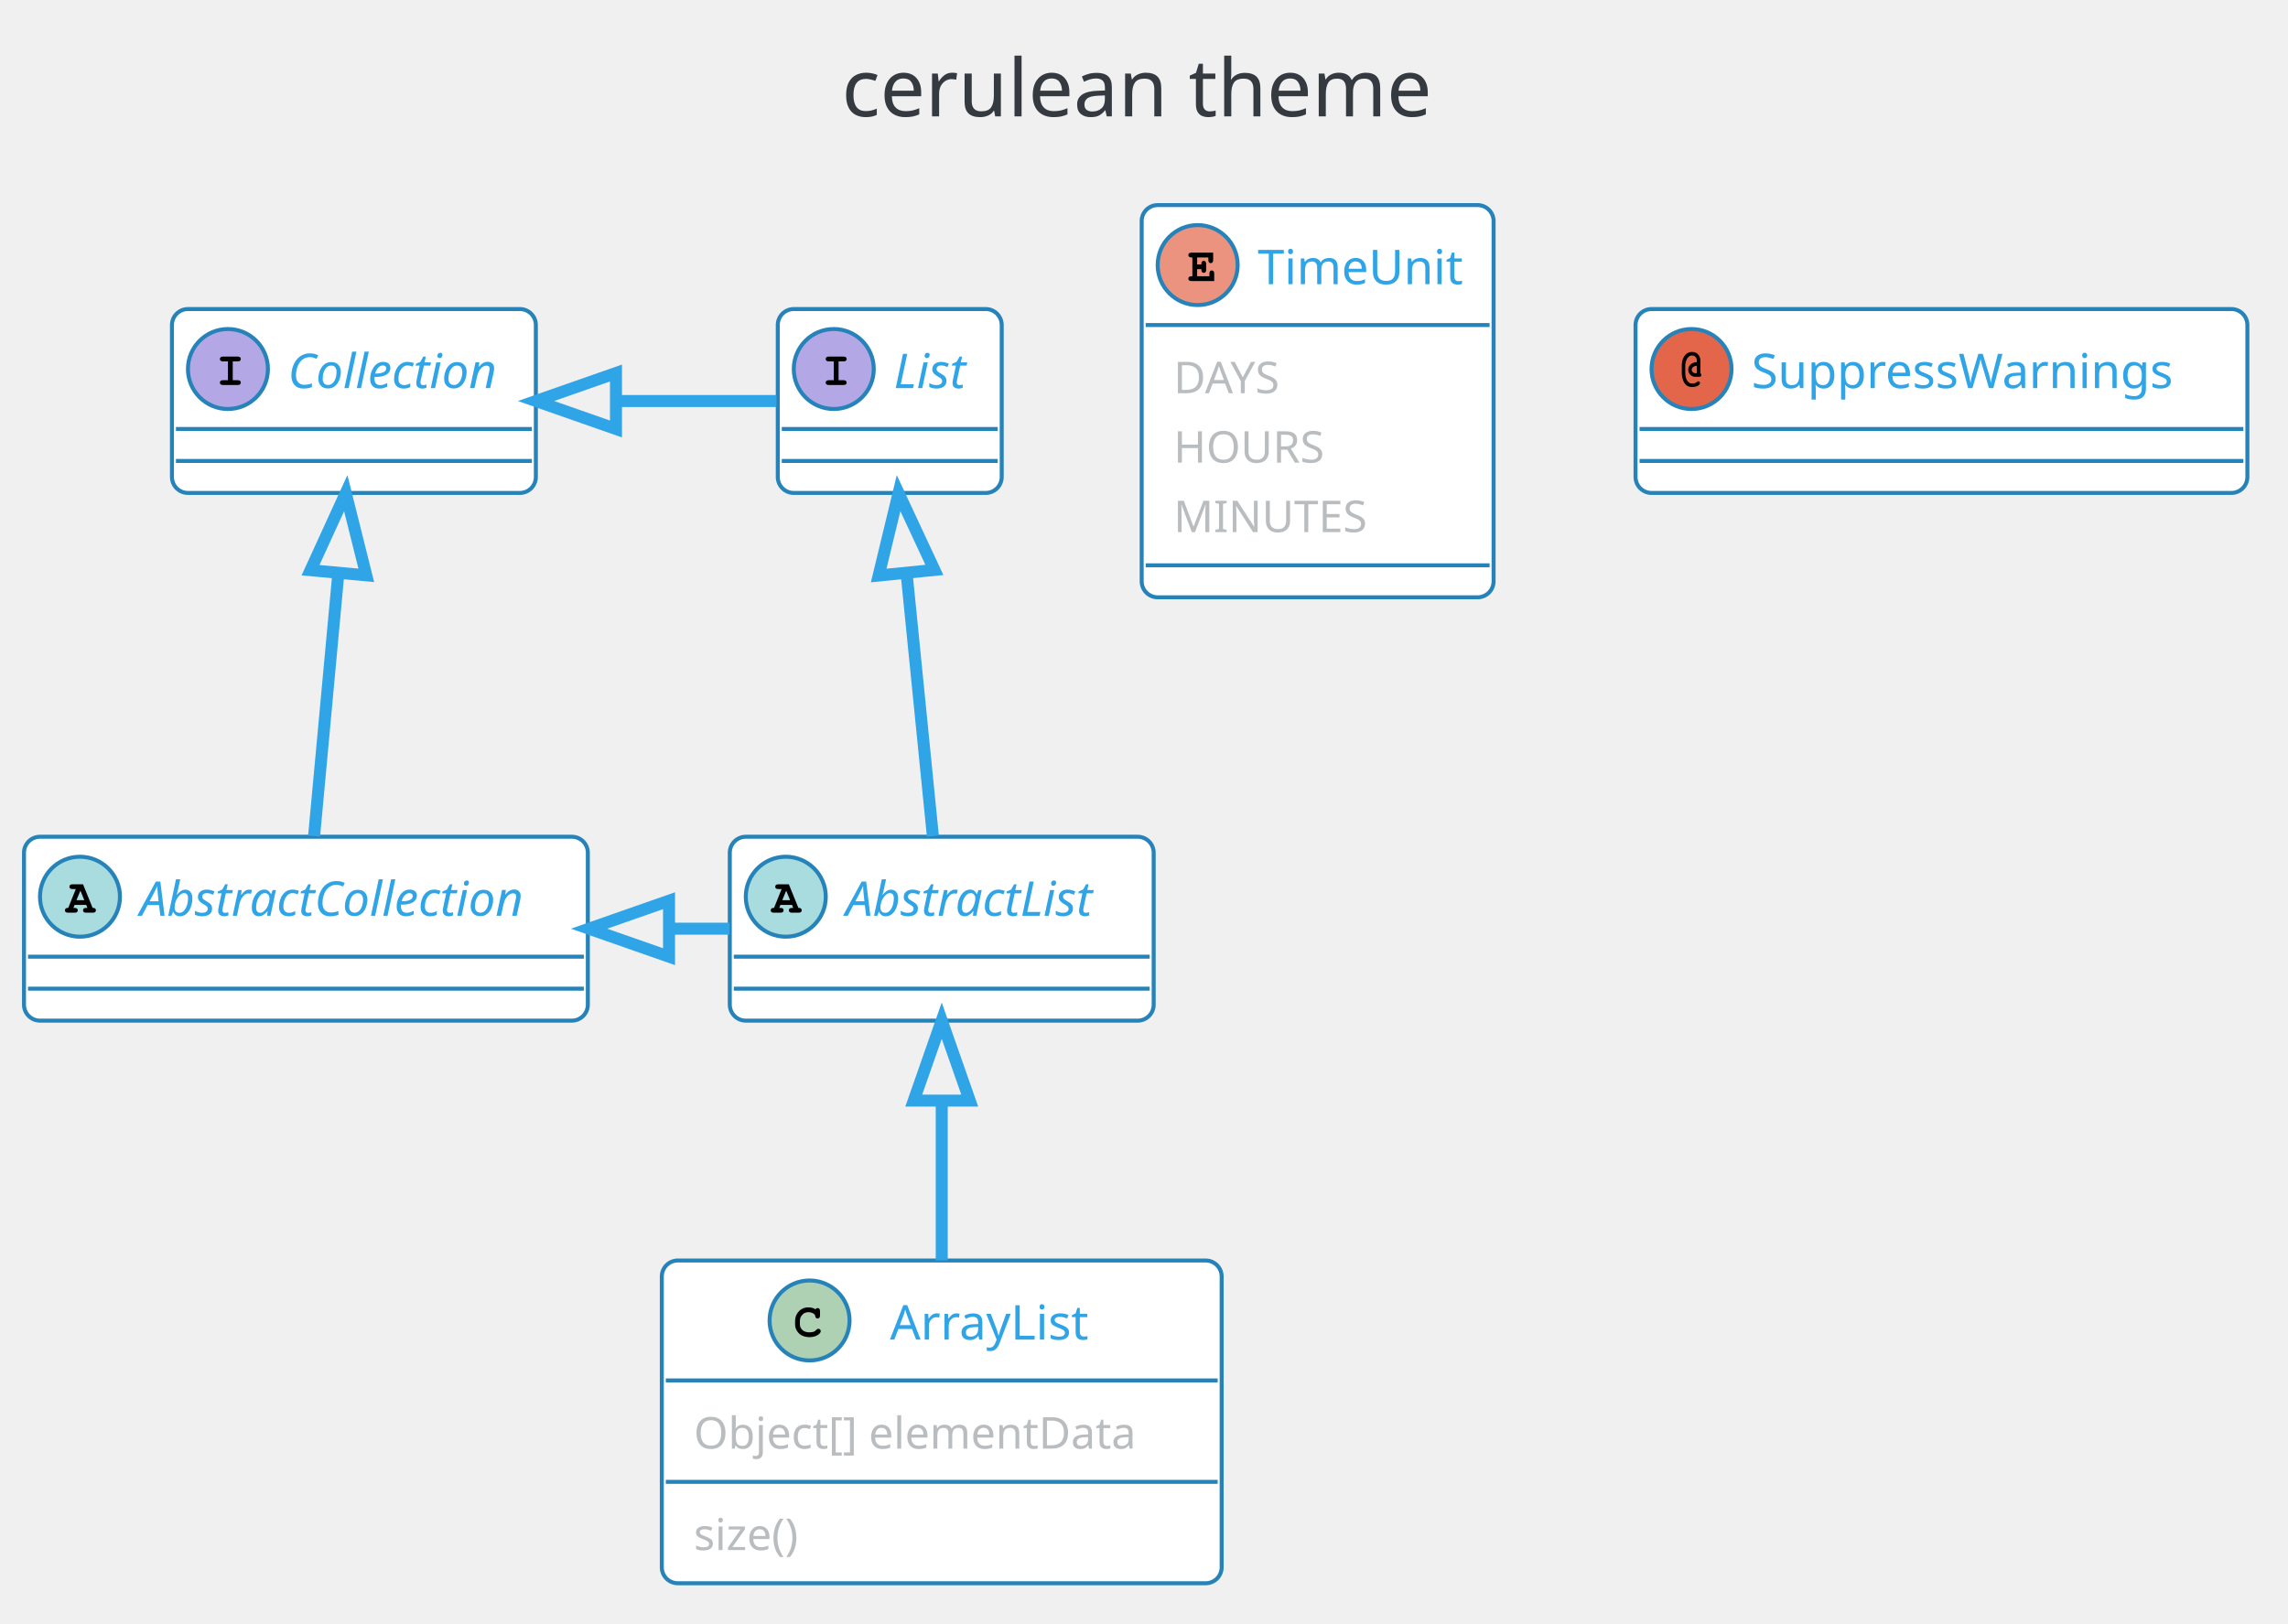
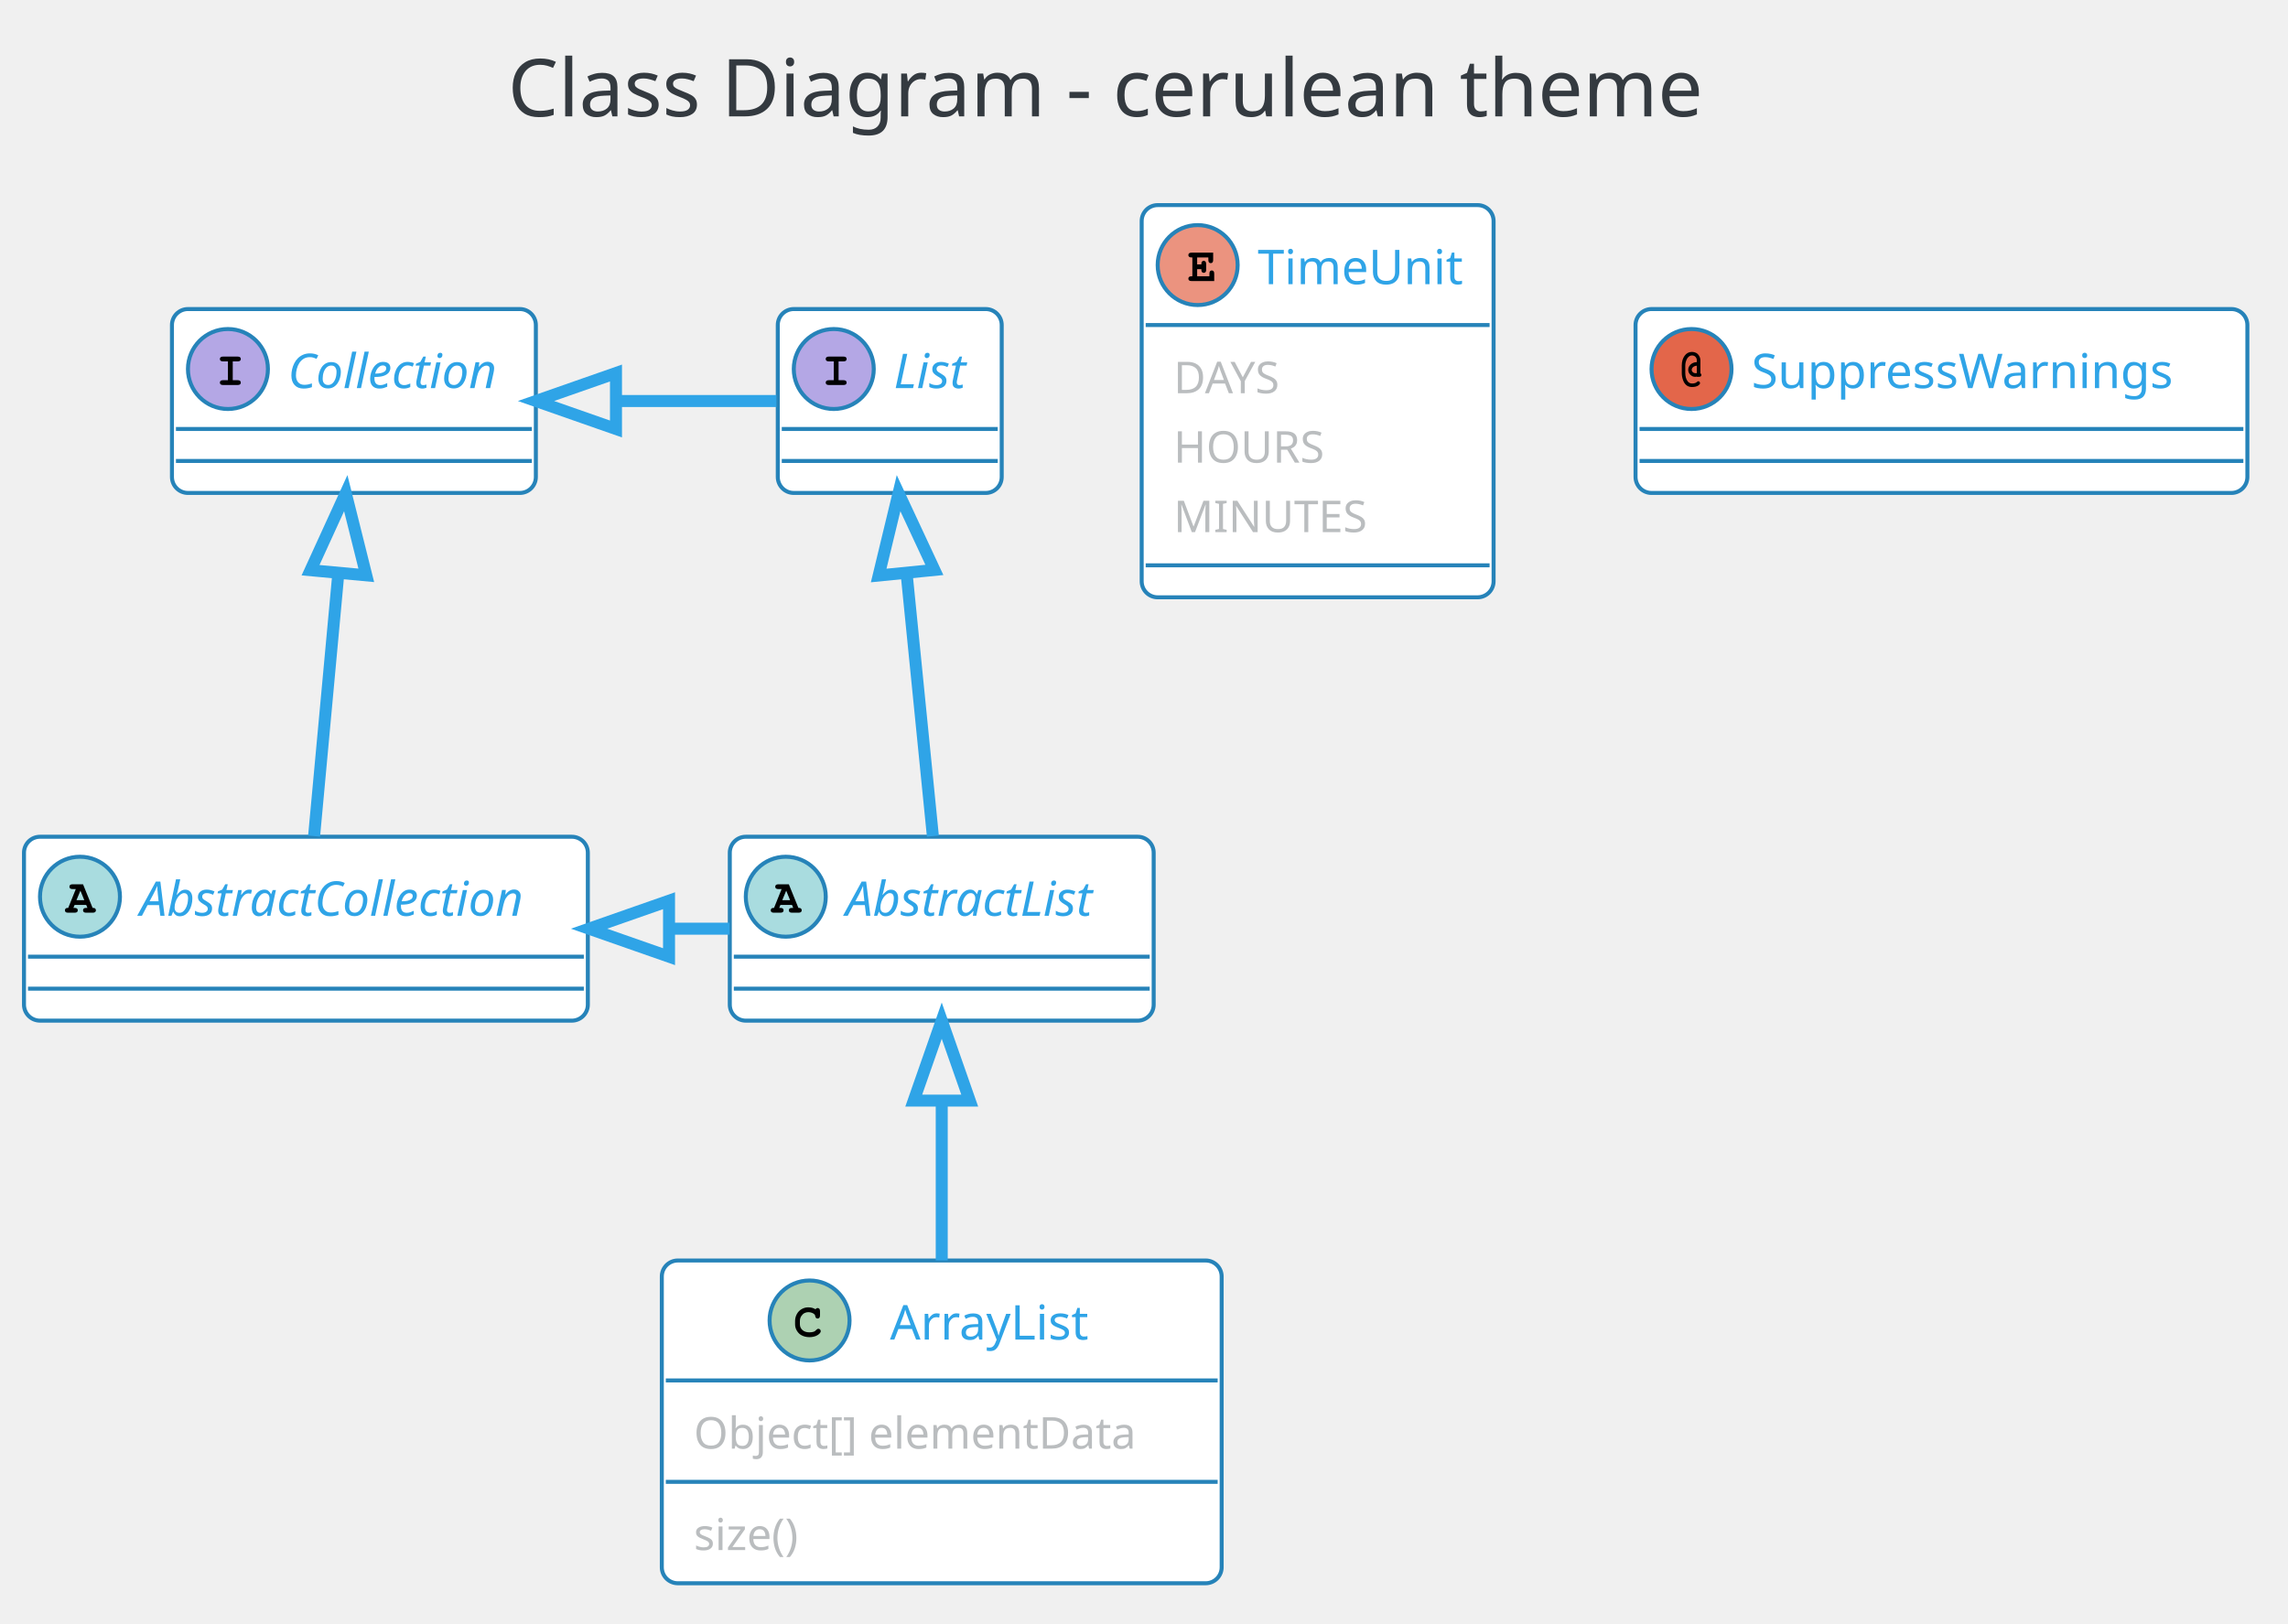
<svg xmlns="http://www.w3.org/2000/svg" contentScriptType="application/ecmascript" contentStyleType="text/css" height="423.958px" preserveAspectRatio="none" style="width:596px;height:423px;" version="1.1" viewBox="0 0 596 423" width="596.875px" zoomAndPan="magnify">
  <defs />
  <g>
-     <rect fill="none" height="39.903" rx="4.167" ry="4.167" style="stroke: none; stroke-width: 1.042;" width="185.417" x="208.854" y="2.083" />
-     <text fill="#343A40" font-family="Verdana" font-size="20.833" lengthAdjust="spacingAndGlyphs" textLength="164.583" x="219.271" y="30.32">cerulean theme</text>
+     <rect fill="none" height="39.903" rx="4.167" ry="4.167" style="stroke: none; stroke-width: 1.042;" width="359.375" x="121.875" y="2.083" />
+     <text fill="#343A40" font-family="Verdana" font-size="20.833" lengthAdjust="spacingAndGlyphs" textLength="338.542" x="132.292" y="30.32">Class Diagram - cerulean theme</text>
    <rect fill="#FFFFFF" height="47.917" id="AbstractList" rx="4.167" ry="4.167" style="stroke: #2683B9; stroke-width: 1.042;" width="110.417" x="190.104" y="218.028" />
    <ellipse cx="204.688" cy="233.653" fill="#A9DCDF" rx="10.417" ry="10.417" style="stroke: #2683B9; stroke-width: 1.042;" />
    <path d="M206.315,235.801 L203.288,235.801 L202.978,236.566 L203.288,236.566 Q203.727,236.566 203.923,236.737 Q204.118,236.908 204.118,237.201 Q204.118,237.478 203.923,237.649 Q203.727,237.819 203.288,237.819 L201.595,237.819 Q201.139,237.819 200.952,237.649 Q200.765,237.478 200.765,237.185 Q200.765,236.908 200.968,236.729 Q201.172,236.55 201.628,236.566 L203.597,231.667 L202.783,231.667 Q202.327,231.667 202.132,231.496 Q201.937,231.325 201.937,231.049 Q201.937,230.756 202.132,230.585 Q202.327,230.414 202.783,230.414 L205.485,230.414 L207.975,236.566 Q208.415,236.566 208.545,236.664 Q208.838,236.859 208.838,237.201 Q208.838,237.478 208.643,237.649 Q208.447,237.819 208.008,237.819 L206.315,237.819 Q205.859,237.819 205.672,237.649 Q205.485,237.478 205.485,237.185 Q205.485,236.908 205.672,236.737 Q205.859,236.566 206.315,236.566 L206.624,236.566 L206.315,235.801 Z M205.81,234.548 L204.801,232.074 L203.776,234.548 L205.81,234.548 Z " />
    <text fill="#2FA4E7" font-family="Verdana" font-size="12.5" font-style="italic" lengthAdjust="spacingAndGlyphs" textLength="75" x="220.312" y="238.624">AbstractList</text>
    <line style="stroke: #2683B9; stroke-width: 1.042;" x1="191.146" x2="299.479" y1="249.278" y2="249.278" />
    <line style="stroke: #2683B9; stroke-width: 1.042;" x1="191.146" x2="299.479" y1="257.611" y2="257.611" />
    <rect fill="#FFFFFF" height="47.917" id="AbstractCollection" rx="4.167" ry="4.167" style="stroke: #2683B9; stroke-width: 1.042;" width="146.875" x="6.25" y="218.028" />
    <ellipse cx="20.833" cy="233.653" fill="#A9DCDF" rx="10.417" ry="10.417" style="stroke: #2683B9; stroke-width: 1.042;" />
    <path d="M22.461,235.801 L19.434,235.801 L19.124,236.566 L19.434,236.566 Q19.873,236.566 20.068,236.737 Q20.264,236.908 20.264,237.201 Q20.264,237.478 20.068,237.649 Q19.873,237.819 19.434,237.819 L17.741,237.819 Q17.285,237.819 17.098,237.649 Q16.911,237.478 16.911,237.185 Q16.911,236.908 17.114,236.729 Q17.318,236.55 17.773,236.566 L19.743,231.667 L18.929,231.667 Q18.473,231.667 18.278,231.496 Q18.083,231.325 18.083,231.049 Q18.083,230.756 18.278,230.585 Q18.473,230.414 18.929,230.414 L21.631,230.414 L24.121,236.566 Q24.561,236.566 24.691,236.664 Q24.984,236.859 24.984,237.201 Q24.984,237.478 24.788,237.649 Q24.593,237.819 24.154,237.819 L22.461,237.819 Q22.005,237.819 21.818,237.649 Q21.631,237.478 21.631,237.185 Q21.631,236.908 21.818,236.737 Q22.005,236.566 22.461,236.566 L22.77,236.566 L22.461,235.801 Z M21.956,234.548 L20.947,232.074 L19.922,234.548 L21.956,234.548 Z " />
    <text fill="#2FA4E7" font-family="Verdana" font-size="12.5" font-style="italic" lengthAdjust="spacingAndGlyphs" textLength="111.458" x="36.458" y="238.624">AbstractCollection</text>
    <line style="stroke: #2683B9; stroke-width: 1.042;" x1="7.292" x2="152.083" y1="249.278" y2="249.278" />
    <line style="stroke: #2683B9; stroke-width: 1.042;" x1="7.292" x2="152.083" y1="257.611" y2="257.611" />
    <rect fill="#FFFFFF" height="47.917" id="List" rx="4.167" ry="4.167" style="stroke: #2683B9; stroke-width: 1.042;" width="58.333" x="202.604" y="80.528" />
    <ellipse cx="217.188" cy="96.153" fill="#B4A7E5" rx="10.417" ry="10.417" style="stroke: #2683B9; stroke-width: 1.042;" />
    <path d="M218.441,94.167 L218.441,99.066 L219.71,99.066 Q220.15,99.066 220.345,99.237 Q220.54,99.408 220.54,99.701 Q220.54,99.978 220.345,100.148 Q220.15,100.319 219.71,100.319 L215.918,100.319 Q215.478,100.319 215.283,100.148 Q215.088,99.978 215.088,99.685 Q215.088,99.408 215.283,99.237 Q215.478,99.066 215.918,99.066 L217.188,99.066 L217.188,94.167 L215.918,94.167 Q215.478,94.167 215.283,93.996 Q215.088,93.825 215.088,93.549 Q215.088,93.256 215.283,93.085 Q215.478,92.914 215.918,92.914 L219.71,92.914 Q220.15,92.914 220.345,93.085 Q220.54,93.256 220.54,93.549 Q220.54,93.825 220.345,93.996 Q220.15,94.167 219.71,94.167 L218.441,94.167 Z " />
    <text fill="#2FA4E7" font-family="Verdana" font-size="12.5" font-style="italic" lengthAdjust="spacingAndGlyphs" textLength="22.917" x="232.812" y="101.124">List</text>
    <line style="stroke: #2683B9; stroke-width: 1.042;" x1="203.646" x2="259.896" y1="111.778" y2="111.778" />
    <line style="stroke: #2683B9; stroke-width: 1.042;" x1="203.646" x2="259.896" y1="120.111" y2="120.111" />
    <rect fill="#FFFFFF" height="47.917" id="Collection" rx="4.167" ry="4.167" style="stroke: #2683B9; stroke-width: 1.042;" width="94.792" x="44.792" y="80.528" />
    <ellipse cx="59.375" cy="96.153" fill="#B4A7E5" rx="10.417" ry="10.417" style="stroke: #2683B9; stroke-width: 1.042;" />
    <path d="M60.628,94.167 L60.628,99.066 L61.898,99.066 Q62.337,99.066 62.533,99.237 Q62.728,99.408 62.728,99.701 Q62.728,99.978 62.533,100.148 Q62.337,100.319 61.898,100.319 L58.105,100.319 Q57.666,100.319 57.471,100.148 Q57.275,99.978 57.275,99.685 Q57.275,99.408 57.471,99.237 Q57.666,99.066 58.105,99.066 L59.375,99.066 L59.375,94.167 L58.105,94.167 Q57.666,94.167 57.471,93.996 Q57.275,93.825 57.275,93.549 Q57.275,93.256 57.471,93.085 Q57.666,92.914 58.105,92.914 L61.898,92.914 Q62.337,92.914 62.533,93.085 Q62.728,93.256 62.728,93.549 Q62.728,93.825 62.533,93.996 Q62.337,94.167 61.898,94.167 L60.628,94.167 Z " />
    <text fill="#2FA4E7" font-family="Verdana" font-size="12.5" font-style="italic" lengthAdjust="spacingAndGlyphs" textLength="59.375" x="75" y="101.124">Collection</text>
    <line style="stroke: #2683B9; stroke-width: 1.042;" x1="45.833" x2="138.542" y1="111.778" y2="111.778" />
    <line style="stroke: #2683B9; stroke-width: 1.042;" x1="45.833" x2="138.542" y1="120.111" y2="120.111" />
    <rect fill="#FFFFFF" height="84.101" id="ArrayList" rx="4.167" ry="4.167" style="stroke: #2683B9; stroke-width: 1.042;" width="145.833" x="172.396" y="328.444" />
    <ellipse cx="210.885" cy="344.069" fill="#ADD1B2" rx="10.417" ry="10.417" style="stroke: #2683B9; stroke-width: 1.042;" />
    <path d="M212.432,341.156 Q212.546,340.993 212.684,340.912 Q212.822,340.83 212.985,340.83 Q213.262,340.83 213.433,341.026 Q213.603,341.221 213.603,341.661 L213.603,342.735 Q213.603,343.174 213.433,343.37 Q213.262,343.565 212.985,343.565 Q212.725,343.565 212.578,343.418 Q212.432,343.288 212.35,342.897 Q212.318,342.637 212.188,342.507 Q211.927,342.23 211.48,342.067 Q211.032,341.905 210.576,341.905 Q210.023,341.905 209.551,342.149 Q209.079,342.393 208.721,342.938 Q208.363,343.483 208.363,344.248 L208.363,345.062 Q208.363,345.957 209.022,346.56 Q209.681,347.162 210.837,347.162 Q211.536,347.162 212.025,346.983 Q212.301,346.869 212.611,346.543 Q212.806,346.348 212.92,346.291 Q213.034,346.234 213.164,346.234 Q213.424,346.234 213.612,346.421 Q213.799,346.608 213.799,346.869 Q213.799,347.129 213.538,347.422 Q213.164,347.846 212.578,348.09 Q211.797,348.415 210.853,348.415 Q209.73,348.415 208.851,347.959 Q208.119,347.601 207.614,346.804 Q207.109,346.006 207.109,345.079 L207.109,344.232 Q207.109,343.256 207.565,342.409 Q208.021,341.563 208.827,341.107 Q209.632,340.651 210.527,340.651 Q211.081,340.651 211.553,340.774 Q212.025,340.896 212.432,341.156 Z " />
    <text fill="#2FA4E7" font-family="Verdana" font-size="12.5" lengthAdjust="spacingAndGlyphs" textLength="57.292" x="231.823" y="349.041">ArrayList</text>
    <line style="stroke: #2683B9; stroke-width: 1.042;" x1="173.438" x2="317.188" y1="359.694" y2="359.694" />
    <text fill="#BABDBF" font-family="Verdana" font-size="11.458" lengthAdjust="spacingAndGlyphs" textLength="129.167" x="180.729" y="377.464">Object[] elementData</text>
    <line style="stroke: #2683B9; stroke-width: 1.042;" x1="173.438" x2="317.188" y1="386.12" y2="386.12" />
    <text fill="#BABDBF" font-family="Verdana" font-size="11.458" lengthAdjust="spacingAndGlyphs" textLength="33.333" x="180.729" y="403.89">size()</text>
    <rect fill="#FFFFFF" height="102.194" id="TimeUnit" rx="4.167" ry="4.167" style="stroke: #2683B9; stroke-width: 1.042;" width="91.667" x="297.396" y="53.444" />
    <ellipse cx="311.979" cy="69.069" fill="#EB937F" rx="10.417" ry="10.417" style="stroke: #2683B9; stroke-width: 1.042;" />
    <path d="M311.849,70.144 L311.849,71.983 L315.039,71.983 L315.039,71.299 Q315.039,70.86 315.21,70.665 Q315.381,70.469 315.658,70.469 Q315.934,70.469 316.113,70.665 Q316.292,70.86 316.292,71.299 L316.292,73.236 L310.4,73.236 Q309.945,73.236 309.749,73.065 Q309.554,72.894 309.554,72.601 Q309.554,72.325 309.749,72.154 Q309.945,71.983 310.4,71.983 L310.596,71.983 L310.596,67.084 L310.4,67.084 Q309.945,67.084 309.749,66.913 Q309.554,66.742 309.554,66.465 Q309.554,66.172 309.749,66.001 Q309.945,65.831 310.4,65.831 L316.016,65.831 L316.016,67.735 Q316.016,68.191 315.845,68.378 Q315.674,68.565 315.381,68.565 Q315.104,68.565 314.933,68.378 Q314.762,68.191 314.762,67.735 L314.762,67.084 L311.849,67.084 L311.849,68.89 L312.94,68.89 Q312.94,68.402 313.037,68.272 Q313.216,67.963 313.574,67.963 Q313.851,67.963 314.022,68.158 Q314.193,68.353 314.193,68.809 L314.193,70.241 Q314.193,70.648 314.095,70.795 Q313.9,71.088 313.574,71.088 Q313.216,71.088 313.037,70.778 Q312.94,70.648 312.94,70.144 L311.849,70.144 Z " />
    <text fill="#2FA4E7" font-family="Verdana" font-size="12.5" lengthAdjust="spacingAndGlyphs" textLength="56.25" x="327.604" y="74.041">TimeUnit</text>
    <line style="stroke: #2683B9; stroke-width: 1.042;" x1="298.438" x2="388.021" y1="84.694" y2="84.694" />
    <text fill="#BABDBF" font-family="Verdana" font-size="11.458" lengthAdjust="spacingAndGlyphs" textLength="33.333" x="305.729" y="102.464">DAYS</text>
    <text fill="#BABDBF" font-family="Verdana" font-size="11.458" lengthAdjust="spacingAndGlyphs" textLength="42.708" x="305.729" y="120.557">HOURS</text>
    <text fill="#BABDBF" font-family="Verdana" font-size="11.458" lengthAdjust="spacingAndGlyphs" textLength="54.167" x="305.729" y="138.649">MINUTES</text>
    <line style="stroke: #2683B9; stroke-width: 1.042;" x1="298.438" x2="388.021" y1="147.305" y2="147.305" />
    <rect fill="#FFFFFF" height="47.917" id="SuppressWarnings" rx="4.167" ry="4.167" style="stroke: #2683B9; stroke-width: 1.042;" width="159.375" x="426.042" y="80.528" />
    <ellipse cx="440.625" cy="96.153" fill="#E3664A" rx="10.417" ry="10.417" style="stroke: #2683B9; stroke-width: 1.042;" />
    <path d="M442.009,94.346 L442.009,93.956 Q442.009,93.353 441.659,92.987 Q441.309,92.621 440.755,92.621 Q440.316,92.621 439.933,92.914 Q439.551,93.207 439.356,93.662 Q438.997,94.476 438.997,95.274 L438.997,97.129 Q438.997,98.545 439.632,99.375 Q440.055,99.929 440.788,99.929 Q441.195,99.929 441.528,99.823 Q441.862,99.717 442.041,99.53 Q442.22,99.343 442.383,99.343 Q442.578,99.343 442.708,99.481 Q442.839,99.62 442.839,99.831 Q442.839,100.124 442.432,100.417 Q441.813,100.84 440.755,100.84 Q439.958,100.84 439.421,100.466 Q438.753,99.994 438.42,99.066 Q438.086,98.138 438.086,97.227 L438.086,95.209 Q438.086,93.744 438.81,92.719 Q439.534,91.693 440.739,91.693 Q441.276,91.693 441.764,91.921 Q442.253,92.149 442.594,92.71 Q442.936,93.272 442.936,93.956 L442.936,97.292 Q443.197,97.422 443.197,97.699 Q443.197,97.911 443.05,98.049 Q442.904,98.187 442.562,98.187 L442.009,98.187 L442.009,98.138 Q441.716,98.187 441.585,98.187 Q440.853,98.187 440.308,97.642 Q439.762,97.097 439.762,96.364 Q439.762,95.583 440.365,94.997 Q440.967,94.411 442.009,94.346 Z M442.009,95.29 Q441.357,95.355 441.016,95.665 Q440.674,95.974 440.674,96.381 Q440.674,96.722 440.959,96.983 Q441.243,97.243 441.716,97.243 Q441.797,97.243 442.009,97.227 L442.009,95.29 Z " />
    <text fill="#2FA4E7" font-family="Verdana" font-size="12.5" lengthAdjust="spacingAndGlyphs" textLength="123.958" x="456.25" y="101.124">SuppressWarnings</text>
    <line style="stroke: #2683B9; stroke-width: 1.042;" x1="427.083" x2="584.375" y1="111.778" y2="111.778" />
    <line style="stroke: #2683B9; stroke-width: 1.042;" x1="427.083" x2="584.375" y1="120.111" y2="120.111" />
    <path d="M236.163,149.459 C238.443,172.248 241.133,199.151 243.004,217.86 " fill="none" id="List-AbstractList" style="stroke: #2FA4E7; stroke-width: 3.125;" />
    <polygon fill="none" points="228.885,149.955,234.068,128.5,243.397,148.504,228.885,149.955" style="stroke: #2FA4E7; stroke-width: 3.125;" />
    <path d="M88.132,149.459 C86.029,172.248 83.545,199.151 81.818,217.86 " fill="none" id="Collection-AbstractCollection" style="stroke: #2FA4E7; stroke-width: 3.125;" />
    <polygon fill="none" points="80.891,148.575,90.067,128.5,95.413,149.915,80.891,148.575" style="stroke: #2FA4E7; stroke-width: 3.125;" />
    <path d="M160.665,104.486 C174.528,104.486 188.392,104.486 202.255,104.486 " fill="none" id="Collection-List" style="stroke: #2FA4E7; stroke-width: 3.125;" />
    <polygon fill="none" points="160.457,111.778,139.624,104.486,160.457,97.194,160.457,111.778" style="stroke: #2FA4E7; stroke-width: 3.125;" />
    <path d="M174.319,241.986 C179.561,241.986 184.804,241.986 190.047,241.986 " fill="none" id="AbstractCollection-AbstractList" style="stroke: #2FA4E7; stroke-width: 3.125;" />
    <polygon fill="none" points="174.276,249.278,153.443,241.986,174.276,234.694,174.276,249.278" style="stroke: #2FA4E7; stroke-width: 3.125;" />
    <path d="M245.312,286.897 C245.312,300.364 245.312,315.132 245.312,328.414 " fill="none" id="AbstractList-ArrayList" style="stroke: #2FA4E7; stroke-width: 3.125;" />
    <polygon fill="none" points="238.021,286.781,245.312,265.947,252.604,286.781,238.021,286.781" style="stroke: #2FA4E7; stroke-width: 3.125;" />
  </g>
</svg>
